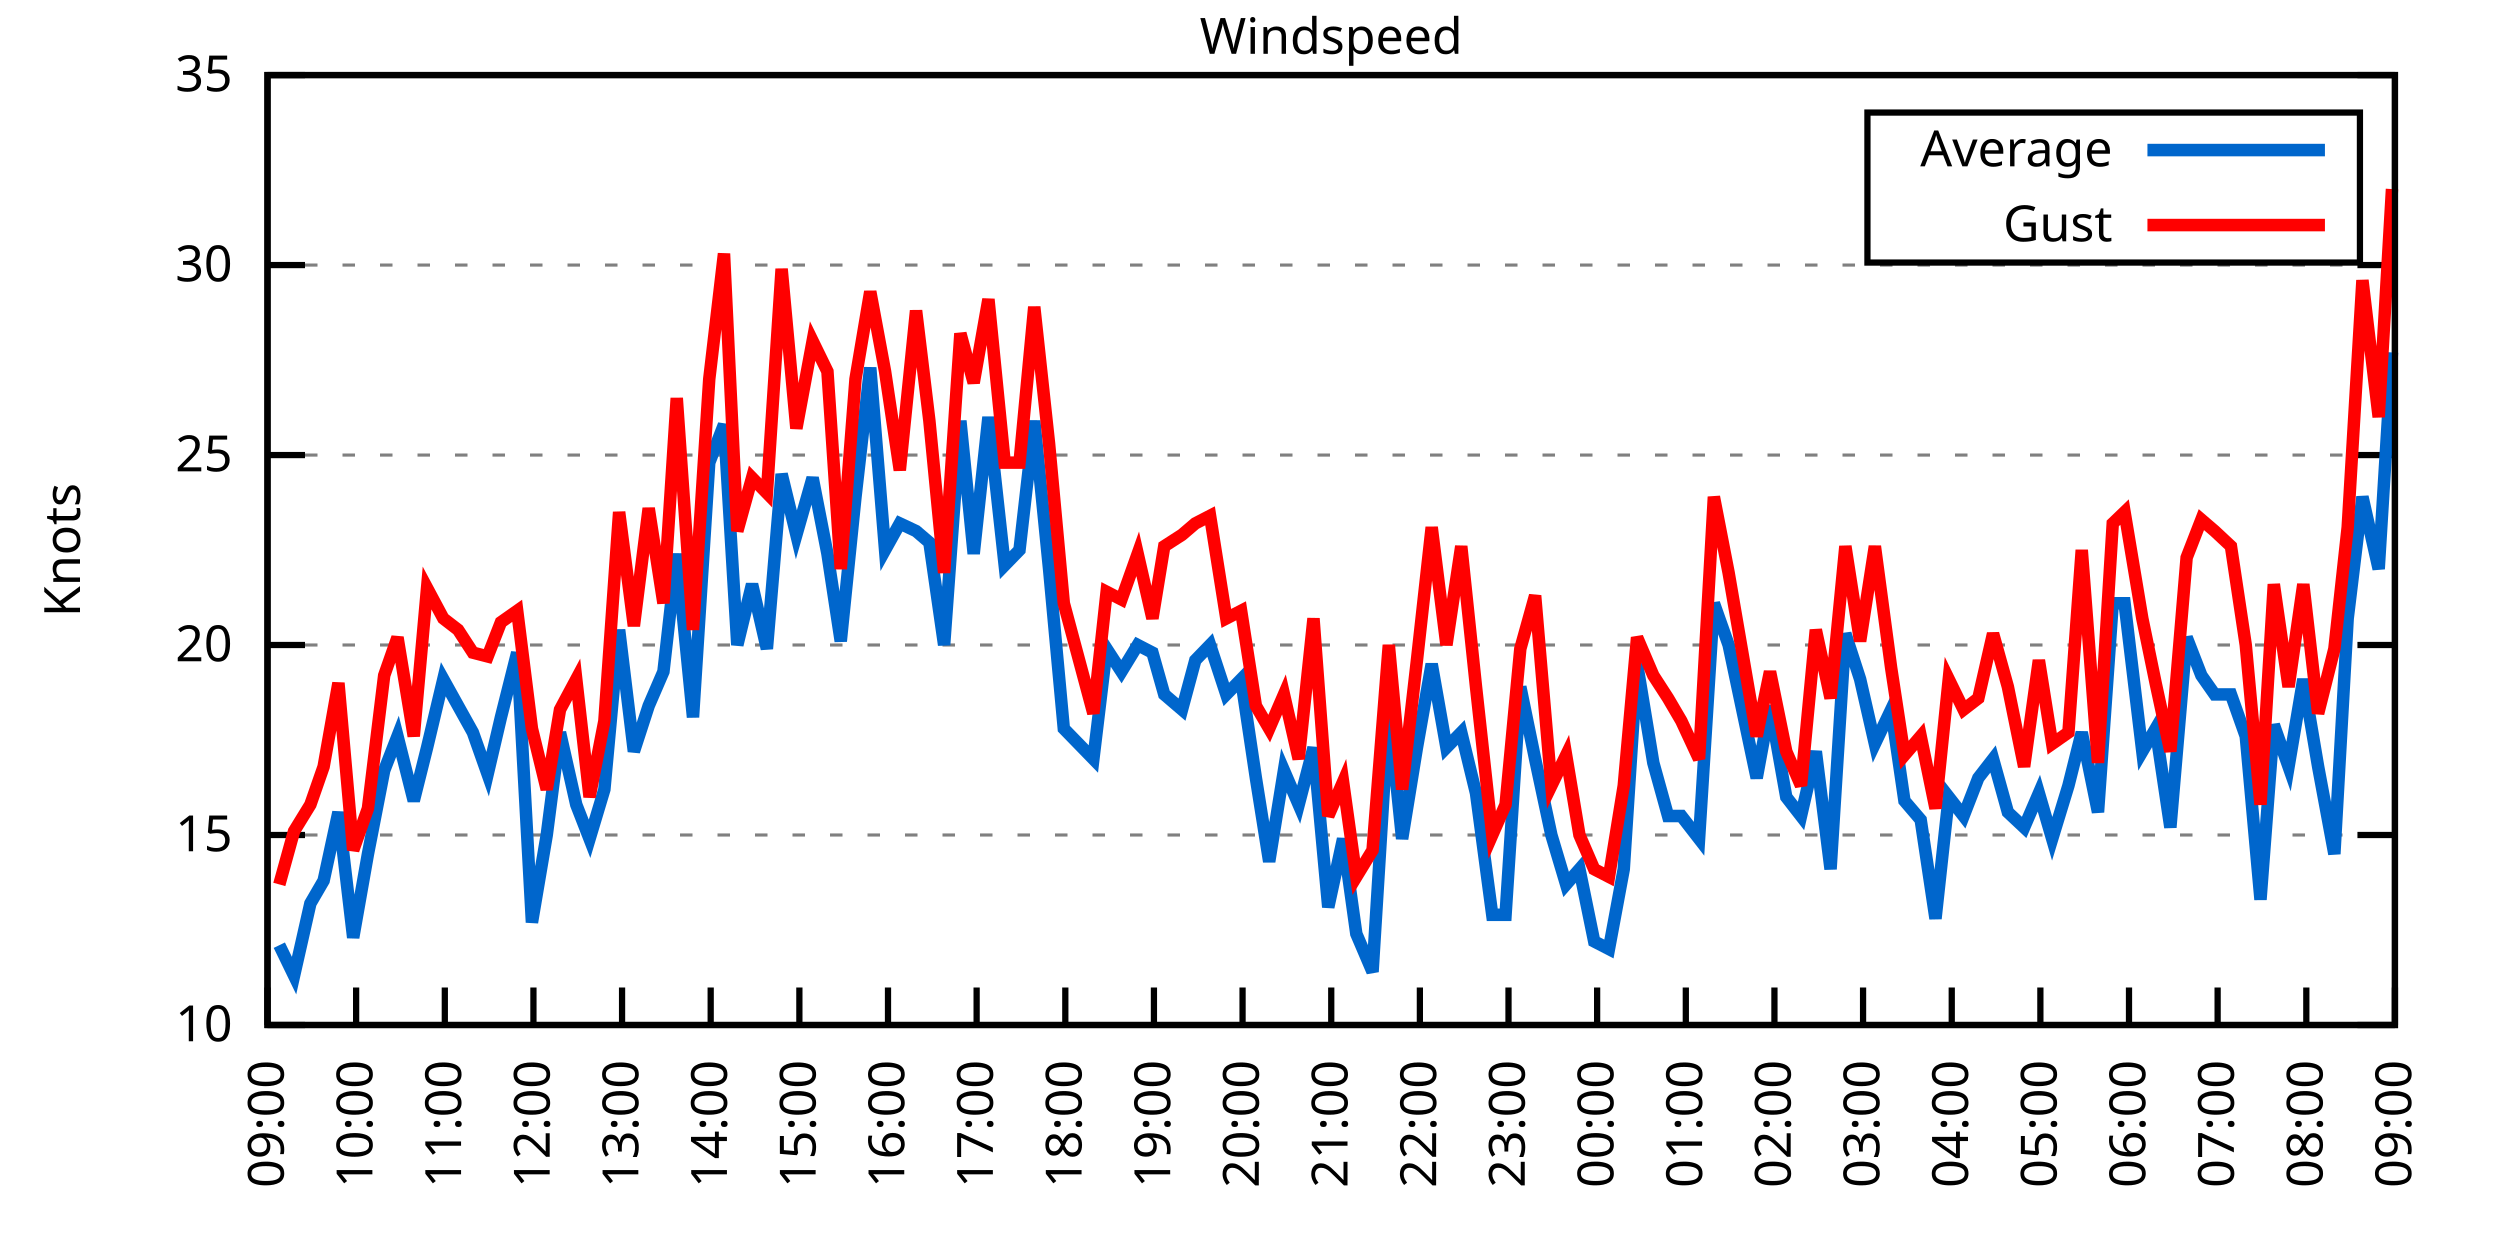
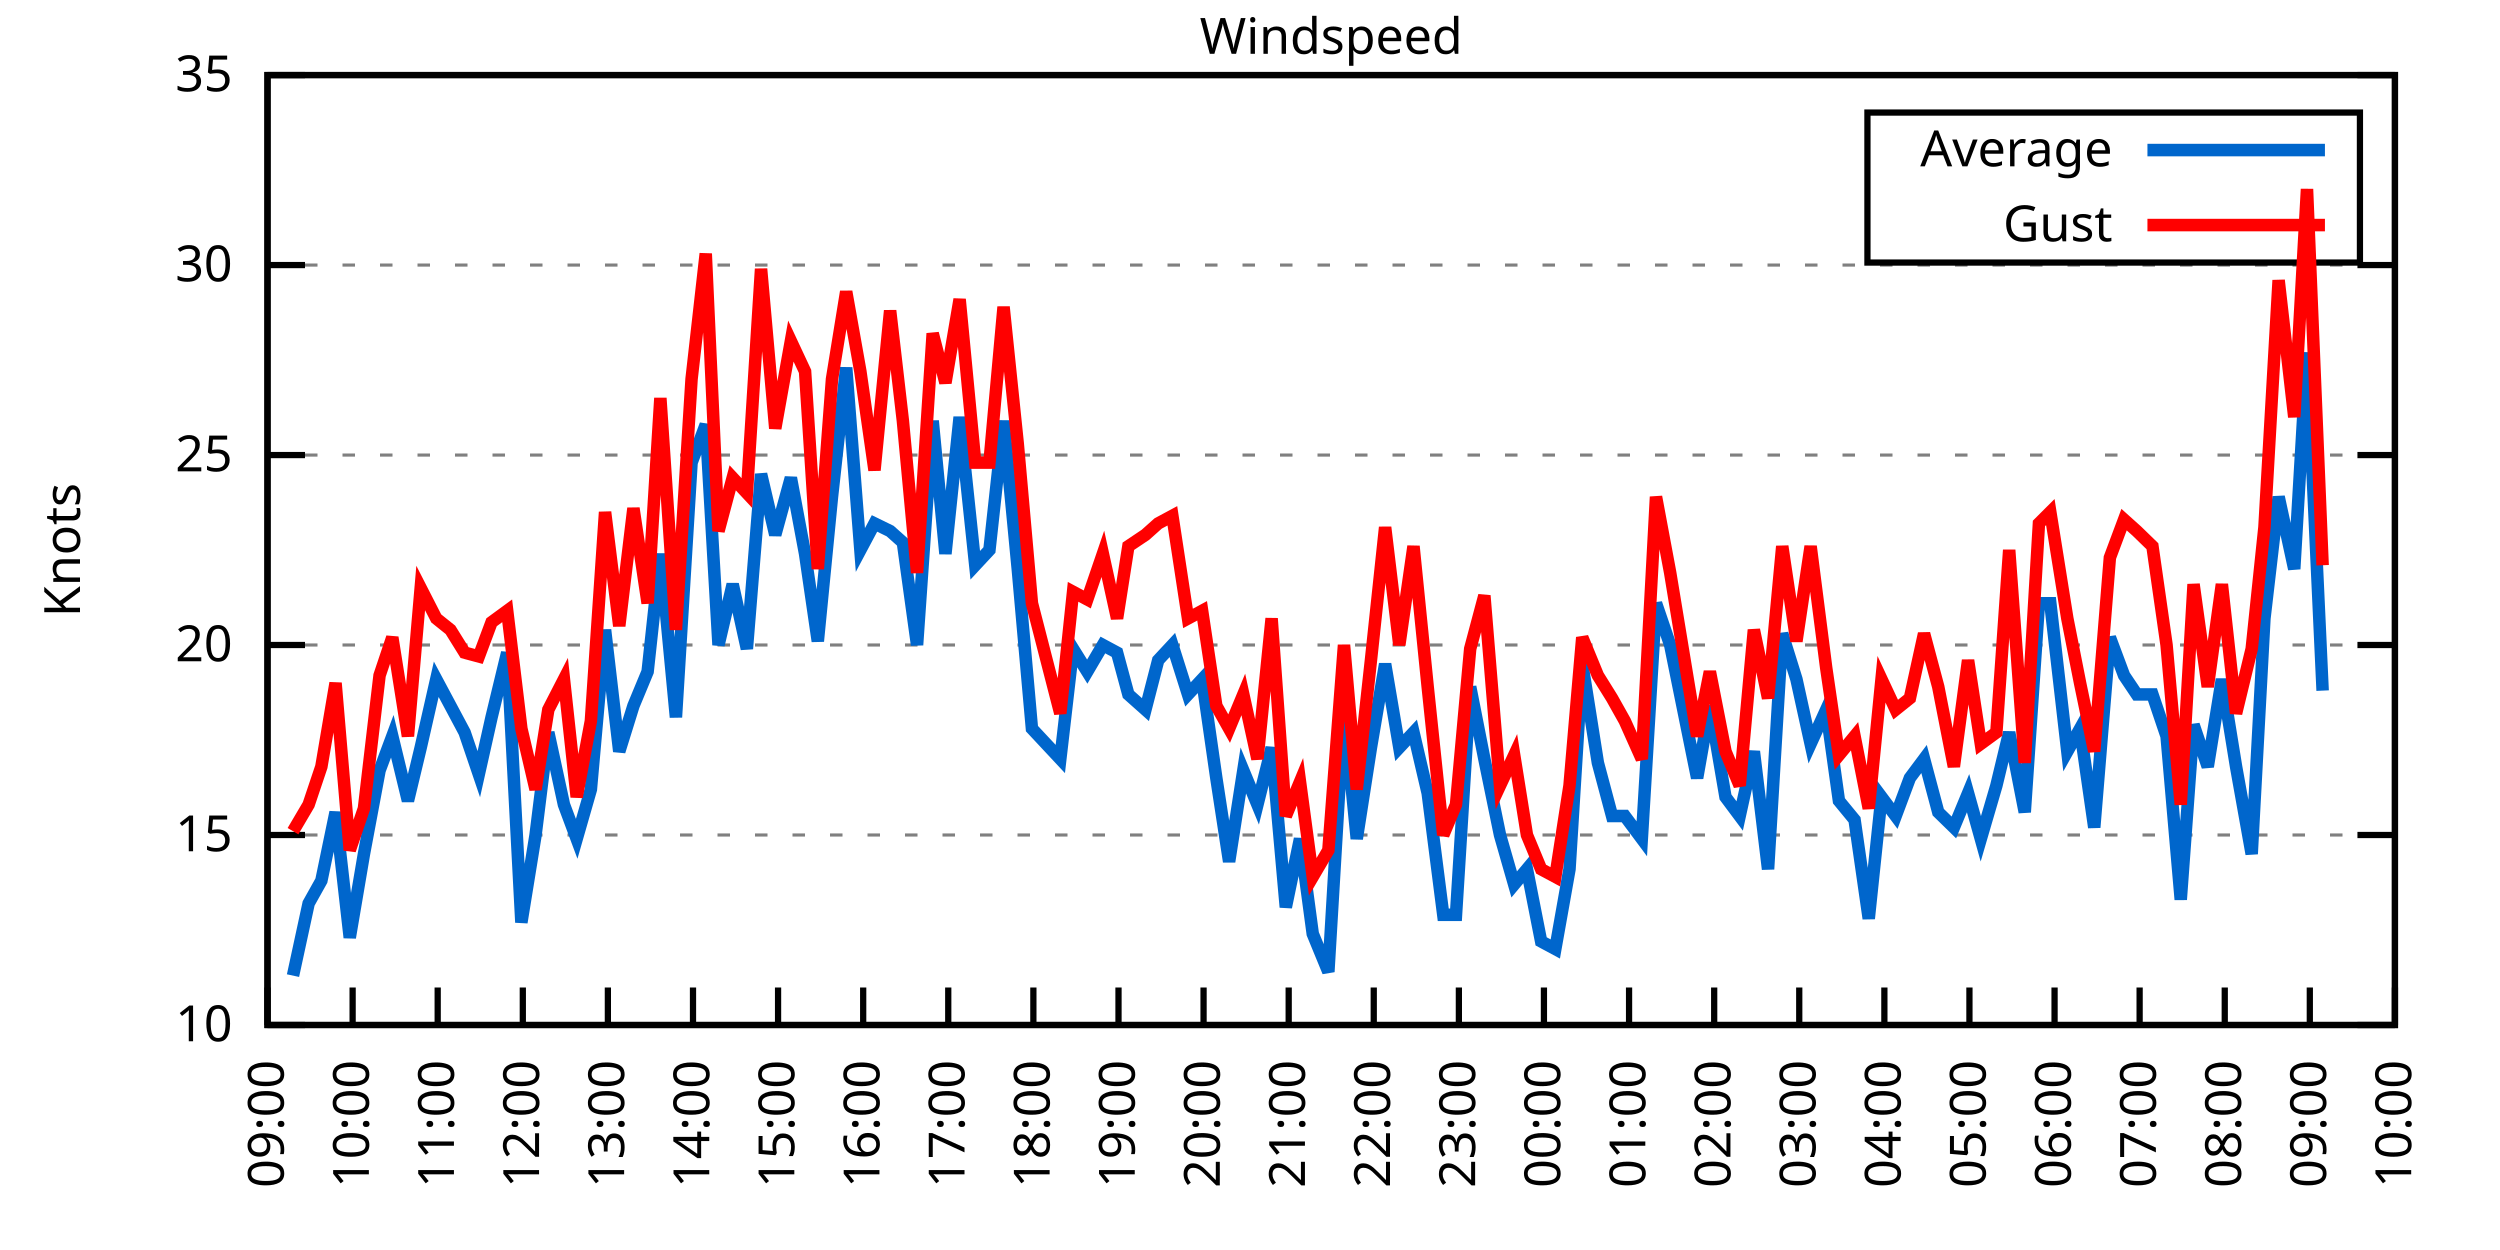
<svg xmlns="http://www.w3.org/2000/svg" xmlns:xlink="http://www.w3.org/1999/xlink" width="400" height="200" viewBox="0 0 400 200">
  <g id="gnuplot_canvas">
    <rect x="0" y="0" width="400" height="200" fill="none" />
    <defs>
      <circle id="gpDot" r="0.5" stroke-width="0.5" stroke="currentColor" />
      <path id="gpPt0" stroke-width="0.333" stroke="currentColor" d="M-1,0 h2 M0,-1 v2" />
      <path id="gpPt1" stroke-width="0.333" stroke="currentColor" d="M-1,-1 L1,1 M1,-1 L-1,1" />
      <path id="gpPt2" stroke-width="0.333" stroke="currentColor" d="M-1,0 L1,0 M0,-1 L0,1 M-1,-1 L1,1 M-1,1 L1,-1" />
      <rect id="gpPt3" stroke-width="0.333" stroke="currentColor" x="-1" y="-1" width="2" height="2" />
      <rect id="gpPt4" stroke-width="0.333" stroke="currentColor" fill="currentColor" x="-1" y="-1" width="2" height="2" />
      <circle id="gpPt5" stroke-width="0.333" stroke="currentColor" cx="0" cy="0" r="1" />
      <use xlink:href="#gpPt5" id="gpPt6" fill="currentColor" stroke="none" />
      <path id="gpPt7" stroke-width="0.333" stroke="currentColor" d="M0,-1.33 L-1.33,0.67 L1.33,0.67 z" />
      <use xlink:href="#gpPt7" id="gpPt8" fill="currentColor" stroke="none" />
      <use xlink:href="#gpPt7" id="gpPt9" stroke="currentColor" transform="rotate(180)" />
      <use xlink:href="#gpPt9" id="gpPt10" fill="currentColor" stroke="none" />
      <use xlink:href="#gpPt3" id="gpPt11" stroke="currentColor" transform="rotate(45)" />
      <use xlink:href="#gpPt11" id="gpPt12" fill="currentColor" stroke="none" />
      <path id="gpPt13" stroke-width="0.333" stroke="currentColor" d="M0,1.330 L1.265,0.411 L0.782,-1.067 L-0.782,-1.076 L-1.265,0.411 z" />
      <use xlink:href="#gpPt13" id="gpPt14" fill="currentColor" stroke="none" />
      <filter id="textbox" filterUnits="objectBoundingBox" x="0" y="0" height="1" width="1">
        <feFlood flood-color="white" flood-opacity="1" result="bgnd" />
        <feComposite in="SourceGraphic" in2="bgnd" operator="atop" />
      </filter>
      <filter id="greybox" filterUnits="objectBoundingBox" x="0" y="0" height="1" width="1">
        <feFlood flood-color="lightgrey" flood-opacity="1" result="grey" />
        <feComposite in="SourceGraphic" in2="grey" operator="atop" />
      </filter>
    </defs>
    <g fill="none" color="white" stroke="currentColor" stroke-width="1.00" stroke-linecap="butt" stroke-linejoin="miter">
</g>
    <g fill="none" color="black" stroke="currentColor" stroke-width="1.00" stroke-linecap="butt" stroke-linejoin="miter">
      <g stroke="none" shape-rendering="crispEdges">
        <polygon fill="rgb(255, 255, 255)" points="42.80,164.00 383.18,164.00 383.18,12.02 42.80,12.02 " />
      </g>
    </g>
    <g fill="none" color="black" stroke="currentColor" stroke-width="1.00" stroke-linecap="butt" stroke-linejoin="miter">
</g>
    <g fill="none" color="black" stroke="black" stroke-width="0.50" stroke-linecap="butt" stroke-linejoin="miter">
</g>
    <g fill="none" color="gray" stroke="currentColor" stroke-width="0.50" stroke-linecap="butt" stroke-linejoin="miter">
      <path stroke="gray" stroke-dasharray="2,4" class="gridline" d="M42.80,164.00 L383.19,164.00  " />
    </g>
    <g fill="none" color="gray" stroke="gray" stroke-width="1.00" stroke-linecap="butt" stroke-linejoin="miter">
</g>
    <g fill="none" color="black" stroke="currentColor" stroke-width="1.00" stroke-linecap="butt" stroke-linejoin="miter">
      <path stroke="black" d="M42.80,164.00 L48.80,164.00 M383.19,164.00 L377.19,164.00  " />
      <g transform="translate(37.20,166.60)" stroke="none" fill="black" font-family="Sans" font-size="8.00" text-anchor="end">
        <text>
          <tspan font-family="Sans"> 10</tspan>
        </text>
      </g>
    </g>
    <g fill="none" color="black" stroke="currentColor" stroke-width="1.00" stroke-linecap="butt" stroke-linejoin="miter">
</g>
    <g fill="none" color="black" stroke="black" stroke-width="0.50" stroke-linecap="butt" stroke-linejoin="miter">
</g>
    <g fill="none" color="gray" stroke="currentColor" stroke-width="0.50" stroke-linecap="butt" stroke-linejoin="miter">
      <path stroke="gray" stroke-dasharray="2,4" class="gridline" d="M42.80,133.60 L383.19,133.60  " />
    </g>
    <g fill="none" color="gray" stroke="gray" stroke-width="1.00" stroke-linecap="butt" stroke-linejoin="miter">
</g>
    <g fill="none" color="black" stroke="currentColor" stroke-width="1.00" stroke-linecap="butt" stroke-linejoin="miter">
      <path stroke="black" d="M42.80,133.60 L48.80,133.60 M383.19,133.60 L377.19,133.60  " />
      <g transform="translate(37.20,136.20)" stroke="none" fill="black" font-family="Sans" font-size="8.00" text-anchor="end">
        <text>
          <tspan font-family="Sans"> 15</tspan>
        </text>
      </g>
    </g>
    <g fill="none" color="black" stroke="currentColor" stroke-width="1.00" stroke-linecap="butt" stroke-linejoin="miter">
</g>
    <g fill="none" color="black" stroke="black" stroke-width="0.50" stroke-linecap="butt" stroke-linejoin="miter">
</g>
    <g fill="none" color="gray" stroke="currentColor" stroke-width="0.50" stroke-linecap="butt" stroke-linejoin="miter">
      <path stroke="gray" stroke-dasharray="2,4" class="gridline" d="M42.80,103.20 L383.19,103.20  " />
    </g>
    <g fill="none" color="gray" stroke="gray" stroke-width="1.00" stroke-linecap="butt" stroke-linejoin="miter">
</g>
    <g fill="none" color="black" stroke="currentColor" stroke-width="1.00" stroke-linecap="butt" stroke-linejoin="miter">
      <path stroke="black" d="M42.80,103.20 L48.80,103.20 M383.19,103.20 L377.19,103.20  " />
      <g transform="translate(37.20,105.80)" stroke="none" fill="black" font-family="Sans" font-size="8.00" text-anchor="end">
        <text>
          <tspan font-family="Sans"> 20</tspan>
        </text>
      </g>
    </g>
    <g fill="none" color="black" stroke="currentColor" stroke-width="1.00" stroke-linecap="butt" stroke-linejoin="miter">
</g>
    <g fill="none" color="black" stroke="black" stroke-width="0.50" stroke-linecap="butt" stroke-linejoin="miter">
</g>
    <g fill="none" color="gray" stroke="currentColor" stroke-width="0.50" stroke-linecap="butt" stroke-linejoin="miter">
      <path stroke="gray" stroke-dasharray="2,4" class="gridline" d="M42.80,72.81 L383.19,72.81  " />
    </g>
    <g fill="none" color="gray" stroke="gray" stroke-width="1.00" stroke-linecap="butt" stroke-linejoin="miter">
</g>
    <g fill="none" color="black" stroke="currentColor" stroke-width="1.00" stroke-linecap="butt" stroke-linejoin="miter">
      <path stroke="black" d="M42.80,72.81 L48.80,72.81 M383.19,72.81 L377.19,72.81  " />
      <g transform="translate(37.20,75.41)" stroke="none" fill="black" font-family="Sans" font-size="8.00" text-anchor="end">
        <text>
          <tspan font-family="Sans"> 25</tspan>
        </text>
      </g>
    </g>
    <g fill="none" color="black" stroke="currentColor" stroke-width="1.00" stroke-linecap="butt" stroke-linejoin="miter">
</g>
    <g fill="none" color="black" stroke="black" stroke-width="0.50" stroke-linecap="butt" stroke-linejoin="miter">
</g>
    <g fill="none" color="gray" stroke="currentColor" stroke-width="0.50" stroke-linecap="butt" stroke-linejoin="miter">
      <path stroke="gray" stroke-dasharray="2,4" class="gridline" d="M42.80,42.41 L383.19,42.41  " />
    </g>
    <g fill="none" color="gray" stroke="gray" stroke-width="1.00" stroke-linecap="butt" stroke-linejoin="miter">
</g>
    <g fill="none" color="black" stroke="currentColor" stroke-width="1.00" stroke-linecap="butt" stroke-linejoin="miter">
      <path stroke="black" d="M42.80,42.41 L48.80,42.41 M383.19,42.41 L377.19,42.41  " />
      <g transform="translate(37.20,45.01)" stroke="none" fill="black" font-family="Sans" font-size="8.00" text-anchor="end">
        <text>
          <tspan font-family="Sans"> 30</tspan>
        </text>
      </g>
    </g>
    <g fill="none" color="black" stroke="currentColor" stroke-width="1.00" stroke-linecap="butt" stroke-linejoin="miter">
</g>
    <g fill="none" color="black" stroke="black" stroke-width="0.50" stroke-linecap="butt" stroke-linejoin="miter">
</g>
    <g fill="none" color="gray" stroke="currentColor" stroke-width="0.50" stroke-linecap="butt" stroke-linejoin="miter">
      <path stroke="gray" stroke-dasharray="2,4" class="gridline" d="M42.80,12.01 L383.19,12.01  " />
    </g>
    <g fill="none" color="gray" stroke="gray" stroke-width="1.00" stroke-linecap="butt" stroke-linejoin="miter">
</g>
    <g fill="none" color="black" stroke="currentColor" stroke-width="1.00" stroke-linecap="butt" stroke-linejoin="miter">
      <path stroke="black" d="M42.80,12.01 L48.80,12.01 M383.19,12.01 L377.19,12.01  " />
      <g transform="translate(37.20,14.61)" stroke="none" fill="black" font-family="Sans" font-size="8.00" text-anchor="end">
        <text>
          <tspan font-family="Sans"> 35</tspan>
        </text>
      </g>
    </g>
    <g fill="none" color="black" stroke="currentColor" stroke-width="1.00" stroke-linecap="butt" stroke-linejoin="miter">
      <path stroke="black" d="M42.80,164.00 L42.80,158.00  " />
      <g transform="translate(45.40,169.60) rotate(270.00)" stroke="none" fill="black" font-family="Sans" font-size="8.00" text-anchor="end">
        <text>
          <tspan font-family="Sans">09:00</tspan>
        </text>
      </g>
    </g>
    <g fill="none" color="black" stroke="currentColor" stroke-width="1.00" stroke-linecap="butt" stroke-linejoin="miter">
-       <path stroke="black" d="M56.98,164.00 L56.98,158.00  " />
-       <g transform="translate(59.58,169.60) rotate(270.00)" stroke="none" fill="black" font-family="Sans" font-size="8.00" text-anchor="end">
+       <path stroke="black" d="M56.42,164.00 L56.42,158.00  " />
+       <g transform="translate(59.02,169.60) rotate(270.00)" stroke="none" fill="black" font-family="Sans" font-size="8.00" text-anchor="end">
        <text>
          <tspan font-family="Sans">10:00</tspan>
        </text>
      </g>
    </g>
    <g fill="none" color="black" stroke="currentColor" stroke-width="1.00" stroke-linecap="butt" stroke-linejoin="miter">
-       <path stroke="black" d="M71.17,164.00 L71.17,158.00  " />
-       <g transform="translate(73.77,169.60) rotate(270.00)" stroke="none" fill="black" font-family="Sans" font-size="8.00" text-anchor="end">
+       <path stroke="black" d="M70.03,164.00 L70.03,158.00  " />
+       <g transform="translate(72.63,169.60) rotate(270.00)" stroke="none" fill="black" font-family="Sans" font-size="8.00" text-anchor="end">
        <text>
          <tspan font-family="Sans">11:00</tspan>
        </text>
      </g>
    </g>
    <g fill="none" color="black" stroke="currentColor" stroke-width="1.00" stroke-linecap="butt" stroke-linejoin="miter">
-       <path stroke="black" d="M85.35,164.00 L85.35,158.00  " />
-       <g transform="translate(87.95,169.60) rotate(270.00)" stroke="none" fill="black" font-family="Sans" font-size="8.00" text-anchor="end">
+       <path stroke="black" d="M83.65,164.00 L83.65,158.00  " />
+       <g transform="translate(86.25,169.60) rotate(270.00)" stroke="none" fill="black" font-family="Sans" font-size="8.00" text-anchor="end">
        <text>
          <tspan font-family="Sans">12:00</tspan>
        </text>
      </g>
    </g>
    <g fill="none" color="black" stroke="currentColor" stroke-width="1.00" stroke-linecap="butt" stroke-linejoin="miter">
-       <path stroke="black" d="M99.53,164.00 L99.53,158.00  " />
-       <g transform="translate(102.13,169.60) rotate(270.00)" stroke="none" fill="black" font-family="Sans" font-size="8.00" text-anchor="end">
+       <path stroke="black" d="M97.26,164.00 L97.26,158.00  " />
+       <g transform="translate(99.86,169.60) rotate(270.00)" stroke="none" fill="black" font-family="Sans" font-size="8.00" text-anchor="end">
        <text>
          <tspan font-family="Sans">13:00</tspan>
        </text>
      </g>
    </g>
    <g fill="none" color="black" stroke="currentColor" stroke-width="1.00" stroke-linecap="butt" stroke-linejoin="miter">
-       <path stroke="black" d="M113.71,164.00 L113.71,158.00  " />
-       <g transform="translate(116.31,169.60) rotate(270.00)" stroke="none" fill="black" font-family="Sans" font-size="8.00" text-anchor="end">
+       <path stroke="black" d="M110.88,164.00 L110.88,158.00  " />
+       <g transform="translate(113.48,169.60) rotate(270.00)" stroke="none" fill="black" font-family="Sans" font-size="8.00" text-anchor="end">
        <text>
          <tspan font-family="Sans">14:00</tspan>
        </text>
      </g>
    </g>
    <g fill="none" color="black" stroke="currentColor" stroke-width="1.00" stroke-linecap="butt" stroke-linejoin="miter">
-       <path stroke="black" d="M127.90,164.00 L127.90,158.00  " />
-       <g transform="translate(130.50,169.60) rotate(270.00)" stroke="none" fill="black" font-family="Sans" font-size="8.00" text-anchor="end">
+       <path stroke="black" d="M124.49,164.00 L124.49,158.00  " />
+       <g transform="translate(127.09,169.60) rotate(270.00)" stroke="none" fill="black" font-family="Sans" font-size="8.00" text-anchor="end">
        <text>
          <tspan font-family="Sans">15:00</tspan>
        </text>
      </g>
    </g>
    <g fill="none" color="black" stroke="currentColor" stroke-width="1.00" stroke-linecap="butt" stroke-linejoin="miter">
-       <path stroke="black" d="M142.08,164.00 L142.08,158.00  " />
-       <g transform="translate(144.68,169.60) rotate(270.00)" stroke="none" fill="black" font-family="Sans" font-size="8.00" text-anchor="end">
+       <path stroke="black" d="M138.11,164.00 L138.11,158.00  " />
+       <g transform="translate(140.71,169.60) rotate(270.00)" stroke="none" fill="black" font-family="Sans" font-size="8.00" text-anchor="end">
        <text>
          <tspan font-family="Sans">16:00</tspan>
        </text>
      </g>
    </g>
    <g fill="none" color="black" stroke="currentColor" stroke-width="1.00" stroke-linecap="butt" stroke-linejoin="miter">
-       <path stroke="black" d="M156.26,164.00 L156.26,158.00  " />
-       <g transform="translate(158.86,169.60) rotate(270.00)" stroke="none" fill="black" font-family="Sans" font-size="8.00" text-anchor="end">
+       <path stroke="black" d="M151.72,164.00 L151.72,158.00  " />
+       <g transform="translate(154.32,169.60) rotate(270.00)" stroke="none" fill="black" font-family="Sans" font-size="8.00" text-anchor="end">
        <text>
          <tspan font-family="Sans">17:00</tspan>
        </text>
      </g>
    </g>
    <g fill="none" color="black" stroke="currentColor" stroke-width="1.00" stroke-linecap="butt" stroke-linejoin="miter">
-       <path stroke="black" d="M170.45,164.00 L170.45,158.00  " />
-       <g transform="translate(173.05,169.60) rotate(270.00)" stroke="none" fill="black" font-family="Sans" font-size="8.00" text-anchor="end">
+       <path stroke="black" d="M165.34,164.00 L165.34,158.00  " />
+       <g transform="translate(167.94,169.60) rotate(270.00)" stroke="none" fill="black" font-family="Sans" font-size="8.00" text-anchor="end">
        <text>
          <tspan font-family="Sans">18:00</tspan>
        </text>
      </g>
    </g>
    <g fill="none" color="black" stroke="currentColor" stroke-width="1.00" stroke-linecap="butt" stroke-linejoin="miter">
-       <path stroke="black" d="M184.63,164.00 L184.63,158.00  " />
-       <g transform="translate(187.23,169.60) rotate(270.00)" stroke="none" fill="black" font-family="Sans" font-size="8.00" text-anchor="end">
+       <path stroke="black" d="M178.96,164.00 L178.96,158.00  " />
+       <g transform="translate(181.56,169.60) rotate(270.00)" stroke="none" fill="black" font-family="Sans" font-size="8.00" text-anchor="end">
        <text>
          <tspan font-family="Sans">19:00</tspan>
        </text>
      </g>
    </g>
    <g fill="none" color="black" stroke="currentColor" stroke-width="1.00" stroke-linecap="butt" stroke-linejoin="miter">
-       <path stroke="black" d="M198.81,164.00 L198.81,158.00  " />
-       <g transform="translate(201.41,169.60) rotate(270.00)" stroke="none" fill="black" font-family="Sans" font-size="8.00" text-anchor="end">
+       <path stroke="black" d="M192.57,164.00 L192.57,158.00  " />
+       <g transform="translate(195.17,169.60) rotate(270.00)" stroke="none" fill="black" font-family="Sans" font-size="8.00" text-anchor="end">
        <text>
          <tspan font-family="Sans">20:00</tspan>
        </text>
      </g>
    </g>
    <g fill="none" color="black" stroke="currentColor" stroke-width="1.00" stroke-linecap="butt" stroke-linejoin="miter">
-       <path stroke="black" d="M213.00,164.00 L213.00,158.00  " />
-       <g transform="translate(215.60,169.60) rotate(270.00)" stroke="none" fill="black" font-family="Sans" font-size="8.00" text-anchor="end">
+       <path stroke="black" d="M206.19,164.00 L206.19,158.00  " />
+       <g transform="translate(208.79,169.60) rotate(270.00)" stroke="none" fill="black" font-family="Sans" font-size="8.00" text-anchor="end">
        <text>
          <tspan font-family="Sans">21:00</tspan>
        </text>
      </g>
    </g>
    <g fill="none" color="black" stroke="currentColor" stroke-width="1.00" stroke-linecap="butt" stroke-linejoin="miter">
-       <path stroke="black" d="M227.18,164.00 L227.18,158.00  " />
-       <g transform="translate(229.78,169.60) rotate(270.00)" stroke="none" fill="black" font-family="Sans" font-size="8.00" text-anchor="end">
+       <path stroke="black" d="M219.80,164.00 L219.80,158.00  " />
+       <g transform="translate(222.40,169.60) rotate(270.00)" stroke="none" fill="black" font-family="Sans" font-size="8.00" text-anchor="end">
        <text>
          <tspan font-family="Sans">22:00</tspan>
        </text>
      </g>
    </g>
    <g fill="none" color="black" stroke="currentColor" stroke-width="1.00" stroke-linecap="butt" stroke-linejoin="miter">
-       <path stroke="black" d="M241.36,164.00 L241.36,158.00  " />
-       <g transform="translate(243.96,169.60) rotate(270.00)" stroke="none" fill="black" font-family="Sans" font-size="8.00" text-anchor="end">
+       <path stroke="black" d="M233.42,164.00 L233.42,158.00  " />
+       <g transform="translate(236.02,169.60) rotate(270.00)" stroke="none" fill="black" font-family="Sans" font-size="8.00" text-anchor="end">
        <text>
          <tspan font-family="Sans">23:00</tspan>
        </text>
      </g>
    </g>
    <g fill="none" color="black" stroke="currentColor" stroke-width="1.00" stroke-linecap="butt" stroke-linejoin="miter">
-       <path stroke="black" d="M255.54,164.00 L255.54,158.00  " />
-       <g transform="translate(258.14,169.60) rotate(270.00)" stroke="none" fill="black" font-family="Sans" font-size="8.00" text-anchor="end">
+       <path stroke="black" d="M247.03,164.00 L247.03,158.00  " />
+       <g transform="translate(249.63,169.60) rotate(270.00)" stroke="none" fill="black" font-family="Sans" font-size="8.00" text-anchor="end">
        <text>
          <tspan font-family="Sans">00:00</tspan>
        </text>
      </g>
    </g>
    <g fill="none" color="black" stroke="currentColor" stroke-width="1.00" stroke-linecap="butt" stroke-linejoin="miter">
-       <path stroke="black" d="M269.73,164.00 L269.73,158.00  " />
-       <g transform="translate(272.33,169.60) rotate(270.00)" stroke="none" fill="black" font-family="Sans" font-size="8.00" text-anchor="end">
+       <path stroke="black" d="M260.65,164.00 L260.65,158.00  " />
+       <g transform="translate(263.25,169.60) rotate(270.00)" stroke="none" fill="black" font-family="Sans" font-size="8.00" text-anchor="end">
        <text>
          <tspan font-family="Sans">01:00</tspan>
        </text>
      </g>
    </g>
    <g fill="none" color="black" stroke="currentColor" stroke-width="1.00" stroke-linecap="butt" stroke-linejoin="miter">
-       <path stroke="black" d="M283.91,164.00 L283.91,158.00  " />
-       <g transform="translate(286.51,169.60) rotate(270.00)" stroke="none" fill="black" font-family="Sans" font-size="8.00" text-anchor="end">
+       <path stroke="black" d="M274.27,164.00 L274.27,158.00  " />
+       <g transform="translate(276.87,169.60) rotate(270.00)" stroke="none" fill="black" font-family="Sans" font-size="8.00" text-anchor="end">
        <text>
          <tspan font-family="Sans">02:00</tspan>
        </text>
      </g>
    </g>
    <g fill="none" color="black" stroke="currentColor" stroke-width="1.00" stroke-linecap="butt" stroke-linejoin="miter">
-       <path stroke="black" d="M298.09,164.00 L298.09,158.00  " />
-       <g transform="translate(300.69,169.60) rotate(270.00)" stroke="none" fill="black" font-family="Sans" font-size="8.00" text-anchor="end">
+       <path stroke="black" d="M287.88,164.00 L287.88,158.00  " />
+       <g transform="translate(290.48,169.60) rotate(270.00)" stroke="none" fill="black" font-family="Sans" font-size="8.00" text-anchor="end">
        <text>
          <tspan font-family="Sans">03:00</tspan>
        </text>
      </g>
    </g>
    <g fill="none" color="black" stroke="currentColor" stroke-width="1.00" stroke-linecap="butt" stroke-linejoin="miter">
-       <path stroke="black" d="M312.28,164.00 L312.28,158.00  " />
-       <g transform="translate(314.88,169.60) rotate(270.00)" stroke="none" fill="black" font-family="Sans" font-size="8.00" text-anchor="end">
+       <path stroke="black" d="M301.50,164.00 L301.50,158.00  " />
+       <g transform="translate(304.10,169.60) rotate(270.00)" stroke="none" fill="black" font-family="Sans" font-size="8.00" text-anchor="end">
        <text>
          <tspan font-family="Sans">04:00</tspan>
        </text>
      </g>
    </g>
    <g fill="none" color="black" stroke="currentColor" stroke-width="1.00" stroke-linecap="butt" stroke-linejoin="miter">
-       <path stroke="black" d="M326.46,164.00 L326.46,158.00  " />
-       <g transform="translate(329.06,169.60) rotate(270.00)" stroke="none" fill="black" font-family="Sans" font-size="8.00" text-anchor="end">
+       <path stroke="black" d="M315.11,164.00 L315.11,158.00  " />
+       <g transform="translate(317.71,169.60) rotate(270.00)" stroke="none" fill="black" font-family="Sans" font-size="8.00" text-anchor="end">
        <text>
          <tspan font-family="Sans">05:00</tspan>
        </text>
      </g>
    </g>
    <g fill="none" color="black" stroke="currentColor" stroke-width="1.00" stroke-linecap="butt" stroke-linejoin="miter">
-       <path stroke="black" d="M340.64,164.00 L340.64,158.00  " />
-       <g transform="translate(343.24,169.60) rotate(270.00)" stroke="none" fill="black" font-family="Sans" font-size="8.00" text-anchor="end">
+       <path stroke="black" d="M328.73,164.00 L328.73,158.00  " />
+       <g transform="translate(331.33,169.60) rotate(270.00)" stroke="none" fill="black" font-family="Sans" font-size="8.00" text-anchor="end">
        <text>
          <tspan font-family="Sans">06:00</tspan>
        </text>
      </g>
    </g>
    <g fill="none" color="black" stroke="currentColor" stroke-width="1.00" stroke-linecap="butt" stroke-linejoin="miter">
-       <path stroke="black" d="M354.82,164.00 L354.82,158.00  " />
-       <g transform="translate(357.42,169.60) rotate(270.00)" stroke="none" fill="black" font-family="Sans" font-size="8.00" text-anchor="end">
+       <path stroke="black" d="M342.34,164.00 L342.34,158.00  " />
+       <g transform="translate(344.94,169.60) rotate(270.00)" stroke="none" fill="black" font-family="Sans" font-size="8.00" text-anchor="end">
        <text>
          <tspan font-family="Sans">07:00</tspan>
        </text>
      </g>
    </g>
    <g fill="none" color="black" stroke="currentColor" stroke-width="1.00" stroke-linecap="butt" stroke-linejoin="miter">
-       <path stroke="black" d="M369.01,164.00 L369.01,158.00  " />
-       <g transform="translate(371.61,169.60) rotate(270.00)" stroke="none" fill="black" font-family="Sans" font-size="8.00" text-anchor="end">
+       <path stroke="black" d="M355.96,164.00 L355.96,158.00  " />
+       <g transform="translate(358.56,169.60) rotate(270.00)" stroke="none" fill="black" font-family="Sans" font-size="8.00" text-anchor="end">
        <text>
          <tspan font-family="Sans">08:00</tspan>
+         </text>
+       </g>
+     </g>
+     <g fill="none" color="black" stroke="currentColor" stroke-width="1.00" stroke-linecap="butt" stroke-linejoin="miter">
+       <path stroke="black" d="M369.57,164.00 L369.57,158.00  " />
+       <g transform="translate(372.17,169.60) rotate(270.00)" stroke="none" fill="black" font-family="Sans" font-size="8.00" text-anchor="end">
+         <text>
+           <tspan font-family="Sans">09:00</tspan>
        </text>
      </g>
    </g>
    <g fill="none" color="black" stroke="currentColor" stroke-width="1.00" stroke-linecap="butt" stroke-linejoin="miter">
      <path stroke="black" d="M383.19,164.00 L383.19,158.00  " />
      <g transform="translate(385.79,169.60) rotate(270.00)" stroke="none" fill="black" font-family="Sans" font-size="8.00" text-anchor="end">
        <text>
-           <tspan font-family="Sans">09:00</tspan>
+           <tspan font-family="Sans">10:00</tspan>
        </text>
      </g>
    </g>
    <g fill="none" color="black" stroke="currentColor" stroke-width="1.00" stroke-linecap="butt" stroke-linejoin="miter">
</g>
    <g fill="none" color="black" stroke="currentColor" stroke-width="1.00" stroke-linecap="butt" stroke-linejoin="miter">
      <path stroke="black" d="M42.80,12.01 L42.80,164.00 L383.19,164.00 L383.19,12.01 L42.80,12.01 Z  " />
    </g>
    <g fill="none" color="black" stroke="currentColor" stroke-width="1.00" stroke-linecap="butt" stroke-linejoin="miter">
</g>
    <g fill="none" color="black" stroke="currentColor" stroke-width="1.00" stroke-linecap="butt" stroke-linejoin="miter">
      <path stroke="black" d="M298.79,42.01 L298.79,18.01 L377.59,18.01 L377.59,42.01 L298.79,42.01 Z  " />
    </g>
    <g id="Windspeed_plot_1">
      <g fill="none" color="white" stroke="black" stroke-width="2.00" stroke-linecap="butt" stroke-linejoin="miter">
</g>
      <g fill="none" color="black" stroke="currentColor" stroke-width="2.00" stroke-linecap="butt" stroke-linejoin="miter">
        <g transform="translate(337.99,26.61)" stroke="none" fill="black" font-family="Sans" font-size="8.00" text-anchor="end">
          <text>
            <tspan font-family="Sans">Average</tspan>
          </text>
        </g>
      </g>
      <g fill="none" color="black" stroke="currentColor" stroke-width="2.00" stroke-linecap="butt" stroke-linejoin="miter">
-         <path stroke="rgb(  0, 102, 204)" d="M343.59,24.01 L371.99,24.01 M44.69,151.23 L47.05,156.10 L49.66,144.55 L51.78,140.90 L54.15,129.95 L56.51,150.02   L58.87,136.64 L61.47,123.27 L63.60,117.80 L66.20,128.13 L68.33,119.62 L70.93,108.68 L73.29,112.93 L75.66,117.19   L78.02,123.87 L80.15,114.76 L82.75,104.42 L85.11,147.59 L87.48,133.60 L89.60,117.19 L92.20,128.74 L94.33,134.21   L96.70,126.31 L99.06,100.77 L101.42,120.23 L103.79,112.93 L106.15,107.46 L108.28,88.61 L110.88,114.76 L113.48,74.02   L115.84,67.94 L117.97,103.20 L120.33,93.48 L122.70,103.81 L125.06,75.85 L127.42,85.57 L130.02,76.45 L132.39,88.61   L134.52,102.60 L136.88,79.49 L139.24,58.82 L141.61,88.00 L143.97,83.75 L146.57,84.97 L148.70,86.79 L151.06,103.20   L153.66,67.33 L155.79,88.61 L158.15,66.73 L160.75,90.44 L163.12,88.00 L165.48,67.33 L167.85,91.04 L170.21,116.58   L174.94,121.44 L177.06,103.81 L179.43,107.46 L182.03,103.20 L184.39,104.42 L186.28,111.11 L189.12,113.54 L191.25,105.64   L193.61,103.20 L196.21,111.11 L198.58,108.68 L200.94,124.48 L203.07,137.86 L205.43,123.27 L207.79,128.74 L210.16,119.62   L212.52,145.15 L214.89,134.21 L217.01,149.41 L219.61,155.49 L222.21,113.54 L224.34,134.21 L226.71,119.62 L229.07,106.24   L231.43,119.62 L233.80,117.19 L236.16,126.91 L238.76,146.37 L240.89,146.37 L243.25,109.89 L245.62,121.44 L248.22,133.60   L250.58,141.51 L252.71,139.07 L255.07,150.62 L257.43,151.84 L259.80,139.07 L261.93,106.24 L264.53,122.05 L266.89,130.56   L269.02,130.56 L271.85,134.21 L274.22,96.52 L276.58,103.20 L281.07,124.48 L283.20,112.93 L285.80,127.52 L288.16,130.56   L290.53,120.23 L292.89,139.07 L295.26,101.38 L297.62,108.68 L299.98,119.01 L302.58,113.54 L304.71,128.13 L307.31,131.17   L309.68,146.98 L311.80,127.52 L314.17,130.56 L316.53,124.48 L318.89,121.44 L321.26,129.95 L323.86,132.39 L326.22,126.91   L328.35,134.21 L330.95,125.70 L333.08,117.19 L335.68,129.95 L338.04,96.52 L339.93,96.52 L342.77,120.23 L344.90,116.58   L347.26,132.39 L349.86,101.99 L352.22,108.07 L354.35,111.11 L356.95,111.11 L359.32,117.80 L361.68,143.94 L363.81,115.97   L366.17,122.66 L368.53,108.68 L370.90,122.66 L373.50,136.64 L375.63,98.95 L377.99,79.49 L380.59,91.04 L382.72,56.39    " />
+         <path stroke="rgb(  0, 102, 204)" d="M343.59,24.01 L371.99,24.01 M46.88,156.10 L49.38,144.55 L51.42,140.90 L53.69,129.95 L55.96,150.02 L58.23,136.64   L60.73,123.27 L62.77,117.80 L65.27,128.13 L67.31,119.62 L69.80,108.68 L72.07,112.93 L74.34,117.19 L76.61,123.87   L78.65,114.76 L81.15,104.42 L83.42,147.59 L85.69,133.60 L87.73,117.19 L90.23,128.74 L92.27,134.21 L94.54,126.31   L96.81,100.77 L99.08,120.23 L101.35,112.93 L103.62,107.46 L105.66,88.61 L108.15,114.76 L110.65,74.02 L112.92,67.94   L114.96,103.20 L117.23,93.48 L119.50,103.81 L121.77,75.85 L124.04,85.57 L126.54,76.45 L128.81,88.61 L130.85,102.60   L133.12,79.49 L135.39,58.82 L137.66,88.00 L139.92,83.75 L142.42,84.97 L144.46,86.79 L146.73,103.20 L149.23,67.33   L151.27,88.61 L153.54,66.73 L156.04,90.44 L158.31,88.00 L160.57,67.33 L162.84,91.04 L165.11,116.58 L169.65,121.44   L171.69,103.81 L173.96,107.46 L176.46,103.20 L178.73,104.42 L180.54,111.11 L183.27,113.54 L185.31,105.64 L187.58,103.20   L190.08,111.11 L192.34,108.68 L194.61,124.48 L196.66,137.86 L198.93,123.27 L201.19,128.74 L203.46,119.62 L205.73,145.15   L208.00,134.21 L210.04,149.41 L212.54,155.49 L215.04,113.54 L217.08,134.21 L219.35,119.62 L221.62,106.24 L223.89,119.62   L226.16,117.19 L228.43,126.91 L230.92,146.37 L232.96,146.37 L235.23,109.89 L237.50,121.44 L240.00,133.60 L242.27,141.51   L244.31,139.07 L246.58,150.62 L248.85,151.84 L251.12,139.07 L253.16,106.24 L255.66,122.05 L257.93,130.56 L259.97,130.56   L262.69,134.21 L264.96,96.52 L267.23,103.20 L271.54,124.48 L273.58,112.93 L276.08,127.52 L278.35,130.56 L280.62,120.23   L282.89,139.07 L285.16,101.38 L287.43,108.68 L289.70,119.01 L292.19,113.54 L294.23,128.13 L296.73,131.17 L299.00,146.98   L301.04,127.52 L303.31,130.56 L305.58,124.48 L307.85,121.44 L310.12,129.95 L312.62,132.39 L314.89,126.91 L316.93,134.21   L319.42,125.70 L321.47,117.19 L323.96,129.95 L326.23,96.52 L328.05,96.52 L330.77,120.23 L332.81,116.58 L335.08,132.39   L337.58,101.99 L339.85,108.07 L341.89,111.11 L344.39,111.11 L346.65,117.80 L348.92,143.94 L350.97,115.97 L353.24,122.66   L355.50,108.68 L357.77,122.66 L360.27,136.64 L362.31,98.95 L364.58,79.49 L367.08,91.04 L369.12,56.39 L371.62,110.50    " />
      </g>
    </g>
    <g id="Windspeed_plot_2">
      <g fill="none" color="black" stroke="currentColor" stroke-width="2.00" stroke-linecap="butt" stroke-linejoin="miter">
        <g transform="translate(337.99,38.61)" stroke="none" fill="black" font-family="Sans" font-size="8.00" text-anchor="end">
          <text>
            <tspan font-family="Sans">Gust</tspan>
          </text>
        </g>
      </g>
      <g fill="none" color="black" stroke="currentColor" stroke-width="2.00" stroke-linecap="butt" stroke-linejoin="miter">
-         <path stroke="rgb(255,   0,   0)" d="M343.59,36.01 L371.99,36.01 M44.69,141.51 L47.05,132.99 L49.66,128.74 L51.78,122.66 L54.15,109.28 L56.51,136.03   L58.87,129.35 L61.47,108.07 L63.60,101.99 L66.20,117.80 L68.33,94.08 L70.93,98.95 L73.29,100.77 L75.66,104.42   L78.02,105.03 L80.15,99.56 L82.75,97.73 L85.11,116.58 L87.48,126.31 L89.60,113.54 L92.20,108.68 L94.33,127.52   L96.70,115.36 L99.06,81.93 L101.42,100.16 L103.79,81.32 L106.15,96.52 L108.28,63.69 L110.88,100.77 L113.48,60.65   L115.84,40.58 L117.97,84.97 L120.33,76.45 L122.70,78.89 L125.06,43.02 L127.42,68.55 L130.02,54.57 L132.39,59.43   L134.52,91.04 L136.88,60.65 L139.24,46.66 L141.61,59.43 L143.97,75.24 L146.57,49.70 L148.70,67.33 L151.06,91.65   L153.66,53.35 L155.79,61.25 L158.15,47.88 L160.75,74.02 L163.12,74.02 L165.48,49.10 L167.85,70.98 L170.21,96.52   L174.94,114.15 L177.06,94.69 L179.43,95.91 L182.03,88.61 L184.39,98.95 L186.28,87.40 L189.12,85.57 L191.25,83.75   L193.61,82.53 L196.21,98.95 L198.58,97.73 L200.94,112.93 L203.07,116.58 L205.43,111.11 L207.79,121.44 L210.16,98.95   L212.52,130.56 L214.89,125.09 L217.01,140.29 L219.61,136.03 L222.21,103.20 L224.34,126.31 L226.71,105.64 L229.07,84.36   L231.43,103.20 L233.80,87.40 L236.16,109.89 L238.76,133.60 L240.89,128.74 L243.25,103.81 L245.62,95.30 L248.22,125.70   L250.58,120.83 L252.71,133.60 L255.07,139.07 L257.43,140.29 L259.80,125.70 L261.93,101.99 L264.53,108.07 L266.89,111.72   L269.02,115.36 L271.85,121.44 L274.22,79.49 L276.58,91.65 L281.07,117.80 L283.20,107.46 L285.80,120.23 L288.16,125.70   L290.53,100.77 L292.89,111.72 L295.26,87.40 L297.62,102.60 L299.98,87.40 L302.58,106.85 L304.71,120.83 L307.31,117.80   L309.68,129.35 L311.80,108.68 L314.17,113.54 L316.53,111.72 L318.89,101.38 L321.26,109.89 L323.86,122.66 L326.22,105.64   L328.35,119.01 L330.95,117.19 L333.08,88.00 L335.68,122.05 L338.04,83.75 L339.93,81.93 L342.77,98.95 L344.90,109.28   L347.26,120.23 L349.86,89.22 L352.22,83.14 L354.35,84.97 L356.95,87.40 L359.32,103.20 L361.68,128.74 L363.81,93.48   L366.17,109.89 L368.53,93.48 L370.90,114.15 L373.50,103.81 L375.63,84.36 L377.99,44.84 L380.59,66.73 L382.72,30.25    " />
+         <path stroke="rgb(255,   0,   0)" d="M343.59,36.01 L371.99,36.01 M46.88,132.99 L49.38,128.74 L51.42,122.66 L53.69,109.28 L55.96,136.03 L58.23,129.35   L60.73,108.07 L62.77,101.99 L65.27,117.80 L67.31,94.08 L69.80,98.95 L72.07,100.77 L74.34,104.42 L76.61,105.03   L78.65,99.56 L81.15,97.73 L83.42,116.58 L85.69,126.31 L87.73,113.54 L90.23,108.68 L92.27,127.52 L94.54,115.36   L96.81,81.93 L99.08,100.16 L101.35,81.32 L103.62,96.52 L105.66,63.69 L108.15,100.77 L110.65,60.65 L112.92,40.58   L114.96,84.97 L117.23,76.45 L119.50,78.89 L121.77,43.02 L124.04,68.55 L126.54,54.57 L128.81,59.43 L130.85,91.04   L133.12,60.65 L135.39,46.66 L137.66,59.43 L139.92,75.24 L142.42,49.70 L144.46,67.33 L146.73,91.65 L149.23,53.35   L151.27,61.25 L153.54,47.88 L156.04,74.02 L158.31,74.02 L160.57,49.10 L162.84,70.98 L165.11,96.52 L169.65,114.15   L171.69,94.69 L173.96,95.91 L176.46,88.61 L178.73,98.95 L180.54,87.40 L183.27,85.57 L185.31,83.75 L187.58,82.53   L190.08,98.95 L192.34,97.73 L194.61,112.93 L196.66,116.58 L198.93,111.11 L201.19,121.44 L203.46,98.95 L205.73,130.56   L208.00,125.09 L210.04,140.29 L212.54,136.03 L215.04,103.20 L217.08,126.31 L219.35,105.64 L221.62,84.36 L223.89,103.20   L226.16,87.40 L228.43,109.89 L230.92,133.60 L232.96,128.74 L235.23,103.81 L237.50,95.30 L240.00,125.70 L242.27,120.83   L244.31,133.60 L246.58,139.07 L248.85,140.29 L251.12,125.70 L253.16,101.99 L255.66,108.07 L257.93,111.72 L259.97,115.36   L262.69,121.44 L264.96,79.49 L267.23,91.65 L271.54,117.80 L273.58,107.46 L276.08,120.23 L278.35,125.70 L280.62,100.77   L282.89,111.72 L285.16,87.40 L287.43,102.60 L289.70,87.40 L292.19,106.85 L294.23,120.83 L296.73,117.80 L299.00,129.35   L301.04,108.68 L303.31,113.54 L305.58,111.72 L307.85,101.38 L310.12,109.89 L312.62,122.66 L314.89,105.64 L316.93,119.01   L319.42,117.19 L321.47,88.00 L323.96,122.05 L326.23,83.75 L328.05,81.93 L330.77,98.95 L332.81,109.28 L335.08,120.23   L337.58,89.22 L339.85,83.14 L341.89,84.97 L344.39,87.40 L346.65,103.20 L348.92,128.74 L350.97,93.48 L353.24,109.89   L355.50,93.48 L357.77,114.15 L360.27,103.81 L362.31,84.36 L364.58,44.84 L367.08,66.73 L369.12,30.25 L371.62,90.44    " />
      </g>
    </g>
    <g fill="none" color="black" stroke="currentColor" stroke-width="2.00" stroke-linecap="butt" stroke-linejoin="miter">
</g>
    <g fill="none" color="black" stroke="black" stroke-width="1.00" stroke-linecap="butt" stroke-linejoin="miter">
</g>
    <g fill="none" color="black" stroke="currentColor" stroke-width="1.00" stroke-linecap="butt" stroke-linejoin="miter">
      <path stroke="black" d="M42.80,12.01 L42.80,164.00 L383.19,164.00 L383.19,12.01 L42.80,12.01 Z  " />
      <g transform="translate(12.80,88.01) rotate(270.00)" stroke="none" fill="black" font-family="Sans" font-size="8.00" text-anchor="middle">
        <text>
          <tspan font-family="Sans">Knots</tspan>
        </text>
      </g>
    </g>
    <g fill="none" color="black" stroke="currentColor" stroke-width="1.00" stroke-linecap="butt" stroke-linejoin="miter">
</g>
    <g fill="none" color="black" stroke="currentColor" stroke-width="1.00" stroke-linecap="butt" stroke-linejoin="miter">
      <g transform="translate(212.99,8.61)" stroke="none" fill="black" font-family="Sans" font-size="8.00" text-anchor="middle">
        <text>
          <tspan font-family="Sans">Windspeed</tspan>
        </text>
      </g>
    </g>
    <g fill="none" color="black" stroke="currentColor" stroke-width="1.00" stroke-linecap="butt" stroke-linejoin="miter">
</g>
  </g>
</svg>
